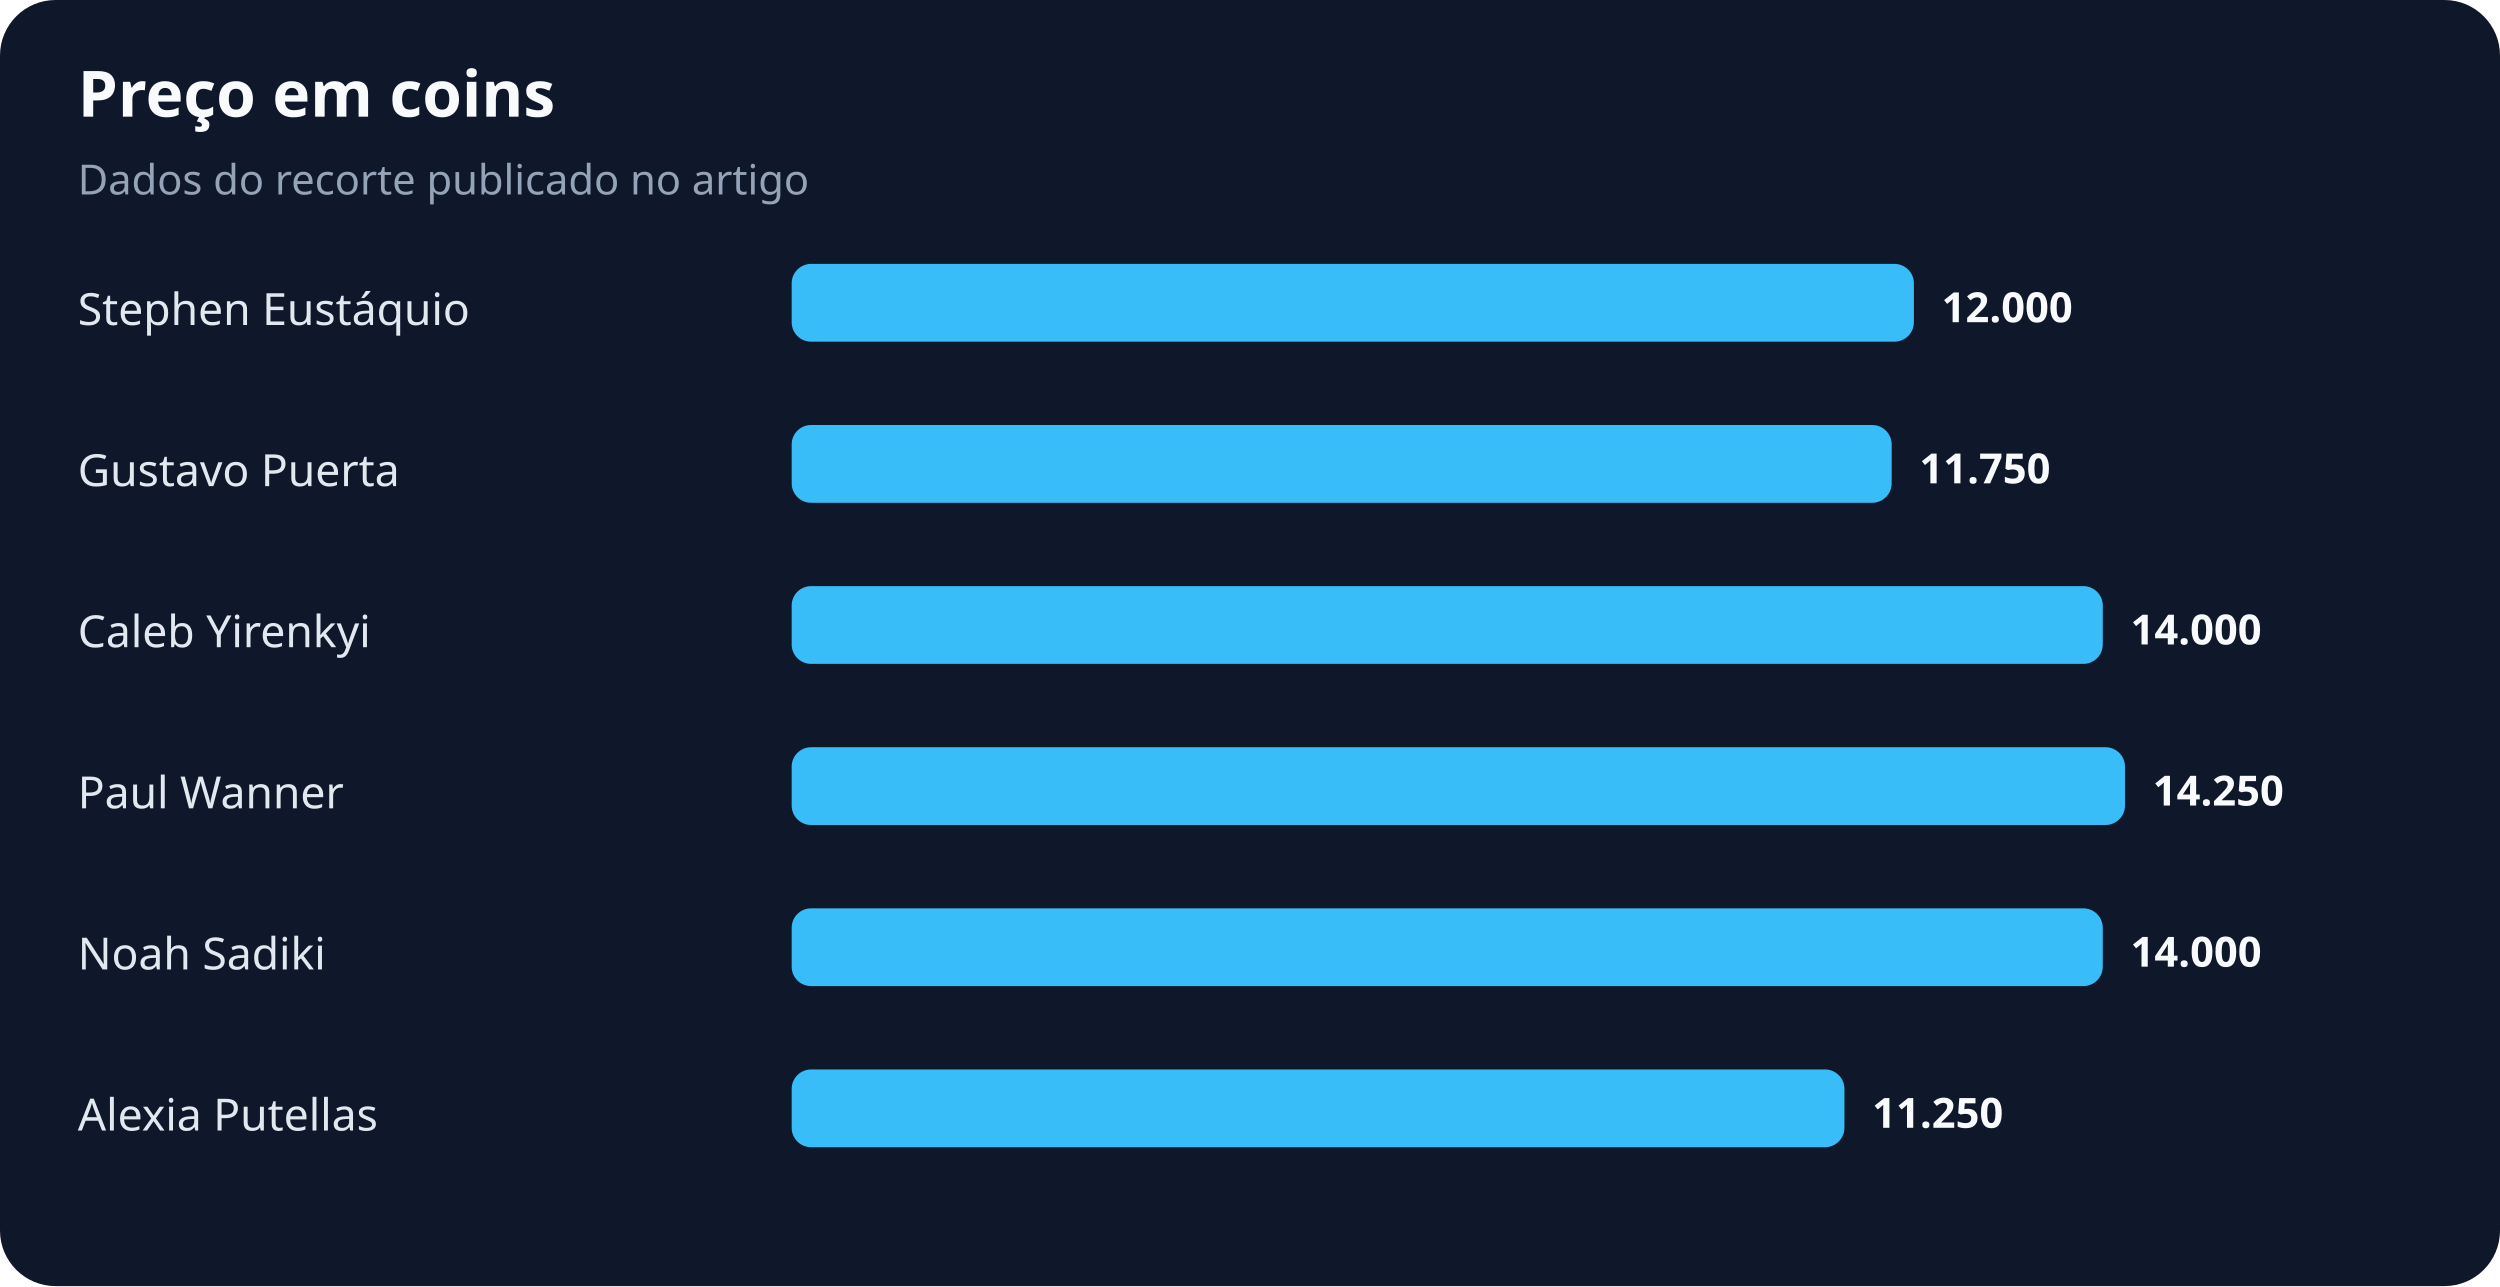
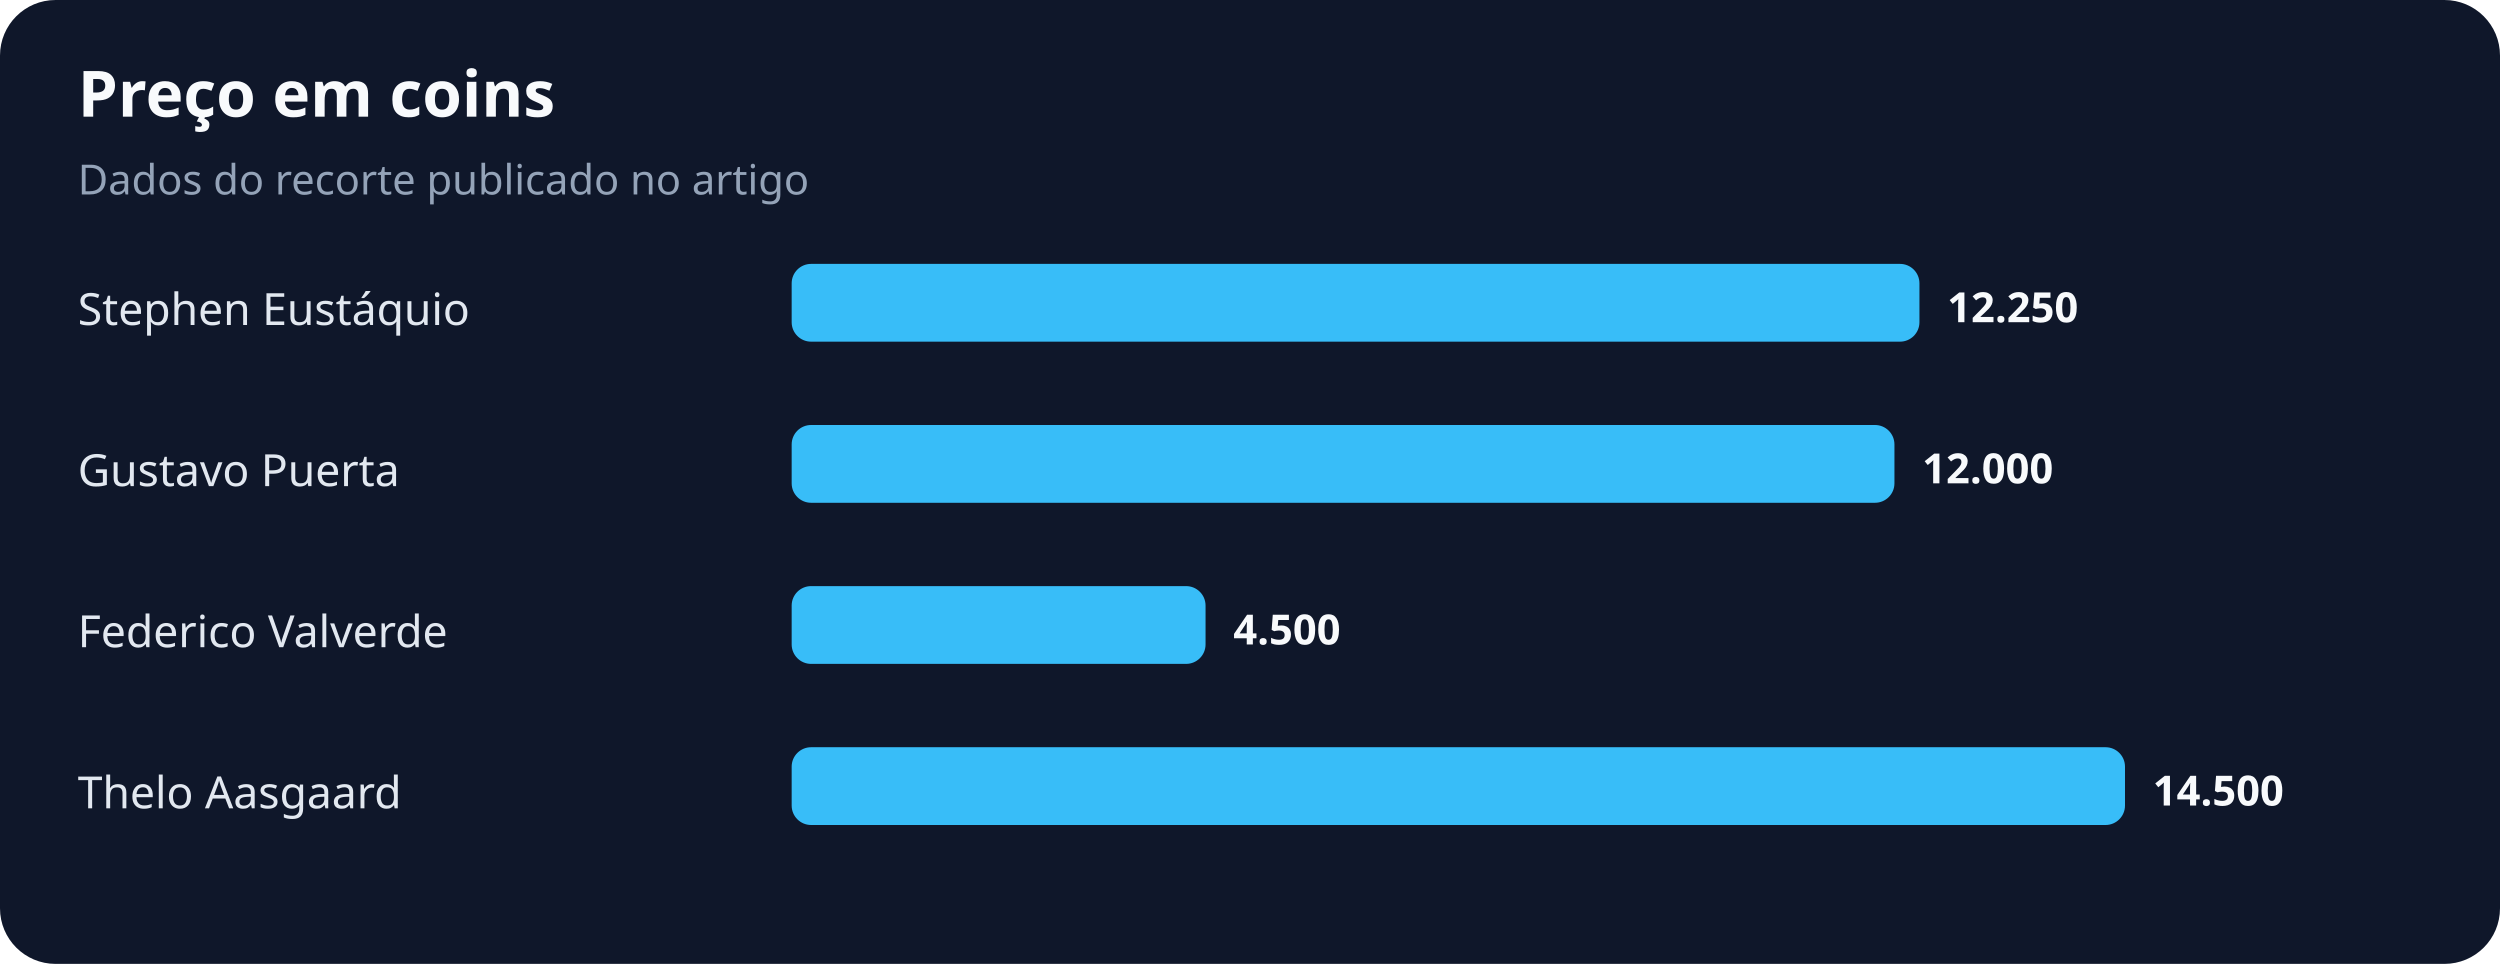
- <svg xmlns="http://www.w3.org/2000/svg" width="900" height="463" viewBox="0 0 900 463" role="img" aria-labelledby="title desc">
+ <svg xmlns="http://www.w3.org/2000/svg" width="900" height="347" viewBox="0 0 900 347" role="img" aria-labelledby="title desc">
  <rect width="100%" height="100%" rx="20" fill="#0f172a" />
  <text x="28" y="42" fill="#f8fafc" font-family="system-ui,sans-serif" font-size="23" font-weight="700">Preço em coins</text>
  <text x="28" y="70" fill="#94a3b8" font-family="system-ui,sans-serif" font-size="15">Dados do recorte publicado no artigo</text>
  <text x="28" y="117" fill="#e2e8f0" font-family="system-ui,sans-serif" font-size="16">Stephen Eustáquio</text>
-   <rect x="285" y="95" width="404" height="28" rx="7" fill="#38bdf8" />
-   <text x="699" y="116" fill="#f8fafc" font-family="system-ui,sans-serif" font-size="15" font-weight="700">12.000</text>
+   <rect x="285" y="95" width="406" height="28" rx="7" fill="#38bdf8" />
+   <text x="701" y="116" fill="#f8fafc" font-family="system-ui,sans-serif" font-size="15" font-weight="700">12.250</text>
  <text x="28" y="175" fill="#e2e8f0" font-family="system-ui,sans-serif" font-size="16">Gustavo Puerta</text>
-   <rect x="285" y="153" width="396" height="28" rx="7" fill="#38bdf8" />
-   <text x="691" y="174" fill="#f8fafc" font-family="system-ui,sans-serif" font-size="15" font-weight="700">11.750</text>
-   <text x="28" y="233" fill="#e2e8f0" font-family="system-ui,sans-serif" font-size="16">Caleb Yirenkyi</text>
-   <rect x="285" y="211" width="472" height="28" rx="7" fill="#38bdf8" />
-   <text x="767" y="232" fill="#f8fafc" font-family="system-ui,sans-serif" font-size="15" font-weight="700">14.000</text>
-   <text x="28" y="291" fill="#e2e8f0" font-family="system-ui,sans-serif" font-size="16">Paul Wanner</text>
+   <rect x="285" y="153" width="397" height="28" rx="7" fill="#38bdf8" />
+   <text x="692" y="174" fill="#f8fafc" font-family="system-ui,sans-serif" font-size="15" font-weight="700">12.000</text>
+   <text x="28" y="233" fill="#e2e8f0" font-family="system-ui,sans-serif" font-size="16">Federico Valverde</text>
+   <rect x="285" y="211" width="149" height="28" rx="7" fill="#38bdf8" />
+   <text x="444" y="232" fill="#f8fafc" font-family="system-ui,sans-serif" font-size="15" font-weight="700">4.500</text>
+   <text x="28" y="291" fill="#e2e8f0" font-family="system-ui,sans-serif" font-size="16">Thelo Aasgaard</text>
  <rect x="285" y="269" width="480" height="28" rx="7" fill="#38bdf8" />
-   <text x="775" y="290" fill="#f8fafc" font-family="system-ui,sans-serif" font-size="15" font-weight="700">14.250</text>
-   <text x="28" y="349" fill="#e2e8f0" font-family="system-ui,sans-serif" font-size="16">Noah Sadiki</text>
-   <rect x="285" y="327" width="472" height="28" rx="7" fill="#38bdf8" />
-   <text x="767" y="348" fill="#f8fafc" font-family="system-ui,sans-serif" font-size="15" font-weight="700">14.000</text>
-   <text x="28" y="407" fill="#e2e8f0" font-family="system-ui,sans-serif" font-size="16">Alexia Putellas</text>
-   <rect x="285" y="385" width="379" height="28" rx="7" fill="#38bdf8" />
-   <text x="674" y="406" fill="#f8fafc" font-family="system-ui,sans-serif" font-size="15" font-weight="700">11.250</text>
+   <text x="775" y="290" fill="#f8fafc" font-family="system-ui,sans-serif" font-size="15" font-weight="700">14.500</text>
</svg>
